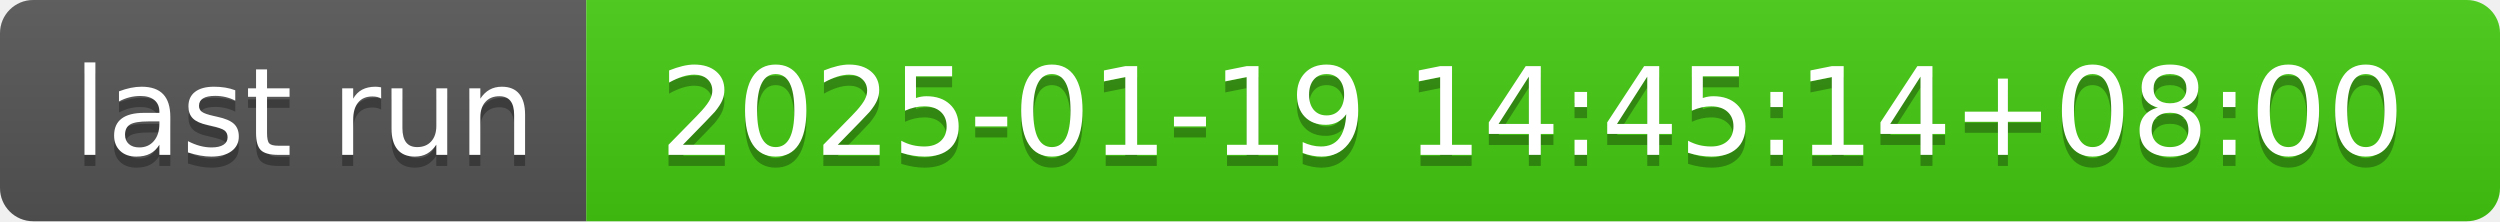
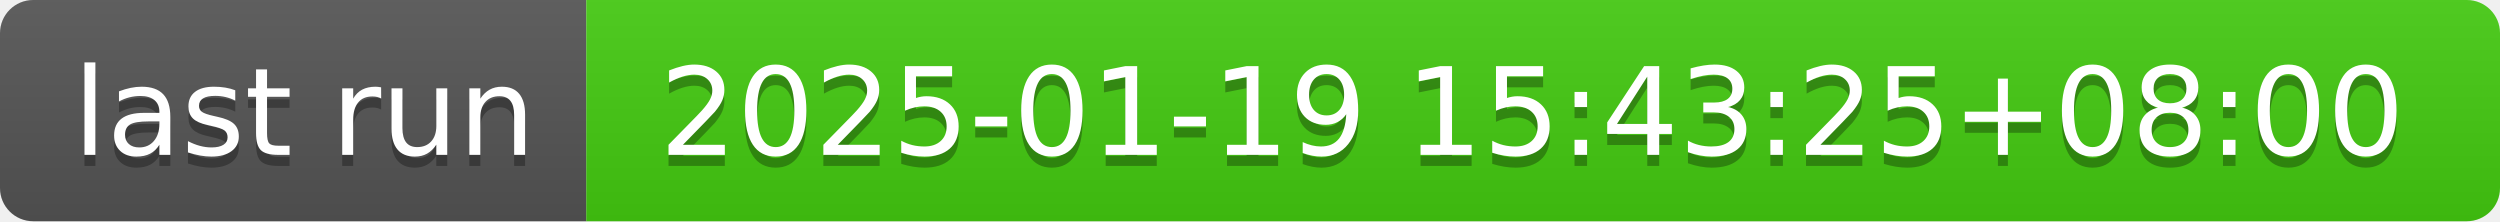
- <svg xmlns="http://www.w3.org/2000/svg" width="226" height="20" role="img" aria-label="last run: 2025-01-19 14:45:14+08:00">
+ <svg xmlns="http://www.w3.org/2000/svg" width="226" height="20" role="img" aria-label="last run: 2025-01-19 15:43:25+08:00">
  <linearGradient id="s" x2="0" y2="100%">
    <stop offset="0" stop-color="#bbb" stop-opacity=".1" />
    <stop offset="1" stop-opacity=".1" />
  </linearGradient>
  <clipPath id="r">
    <rect width="226" height="20" rx="3" fill="#fff" />
  </clipPath>
  <g clip-path="url(#r)">
    <rect width="53" height="20" fill="#555" />
    <rect x="53" width="173" height="20" fill="#4c1" />
    <rect width="226" height="20" fill="url(#s)" />
  </g>
  <g fill="#fff" text-anchor="middle" font-family="Verdana,Geneva,DejaVu Sans,sans-serif" text-rendering="geometricPrecision" font-size="110">
    <text aria-hidden="true" x="275" y="150" fill="#010101" fill-opacity=".3" transform="scale(.1)" textLength="430">last run</text>
    <text x="275" y="140" transform="scale(.1)" fill="#fff" textLength="430">last run</text>
-     <text aria-hidden="true" x="1385" y="150" fill="#010101" fill-opacity=".3" transform="scale(.1)" textLength="1630">2025-01-19 14:45:14+08:00</text>
-     <text x="1385" y="140" transform="scale(.1)" fill="#fff" textLength="1630">2025-01-19 14:45:14+08:00</text>
+     <text aria-hidden="true" x="1385" y="150" fill="#010101" fill-opacity=".3" transform="scale(.1)" textLength="1630">2025-01-19 15:43:25+08:00</text>
+     <text x="1385" y="140" transform="scale(.1)" fill="#fff" textLength="1630">2025-01-19 15:43:25+08:00</text>
  </g>
</svg>
